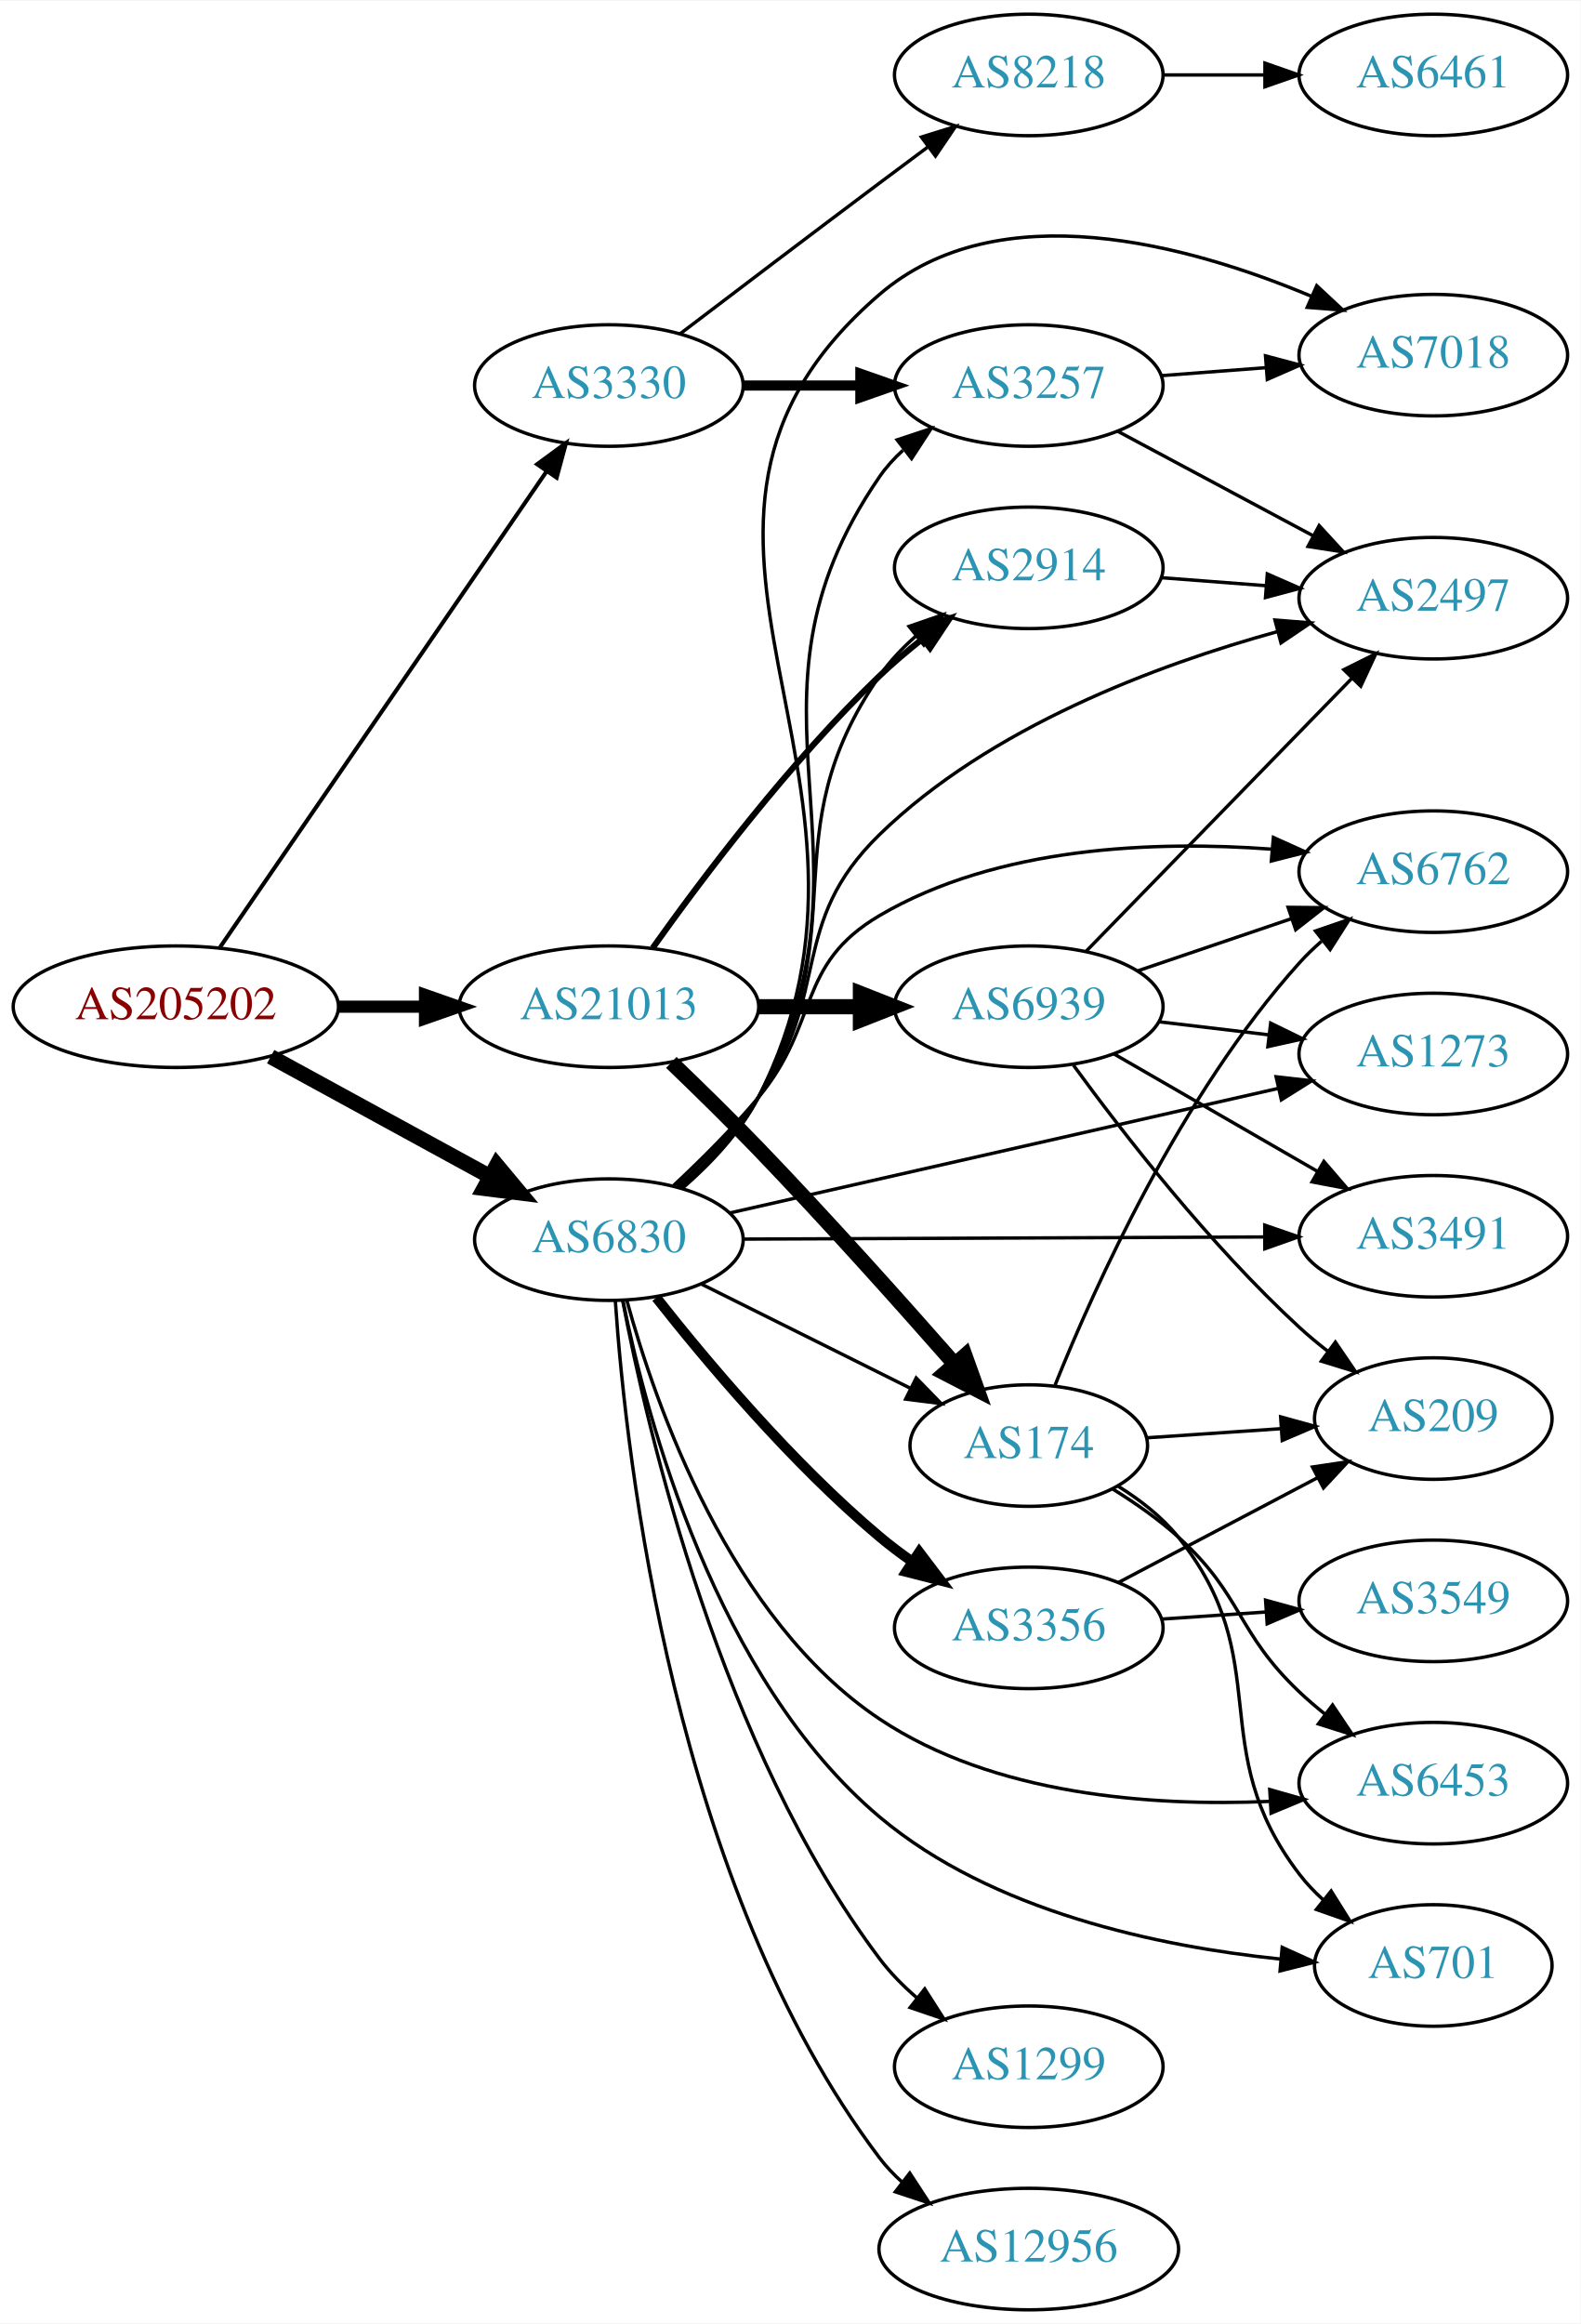
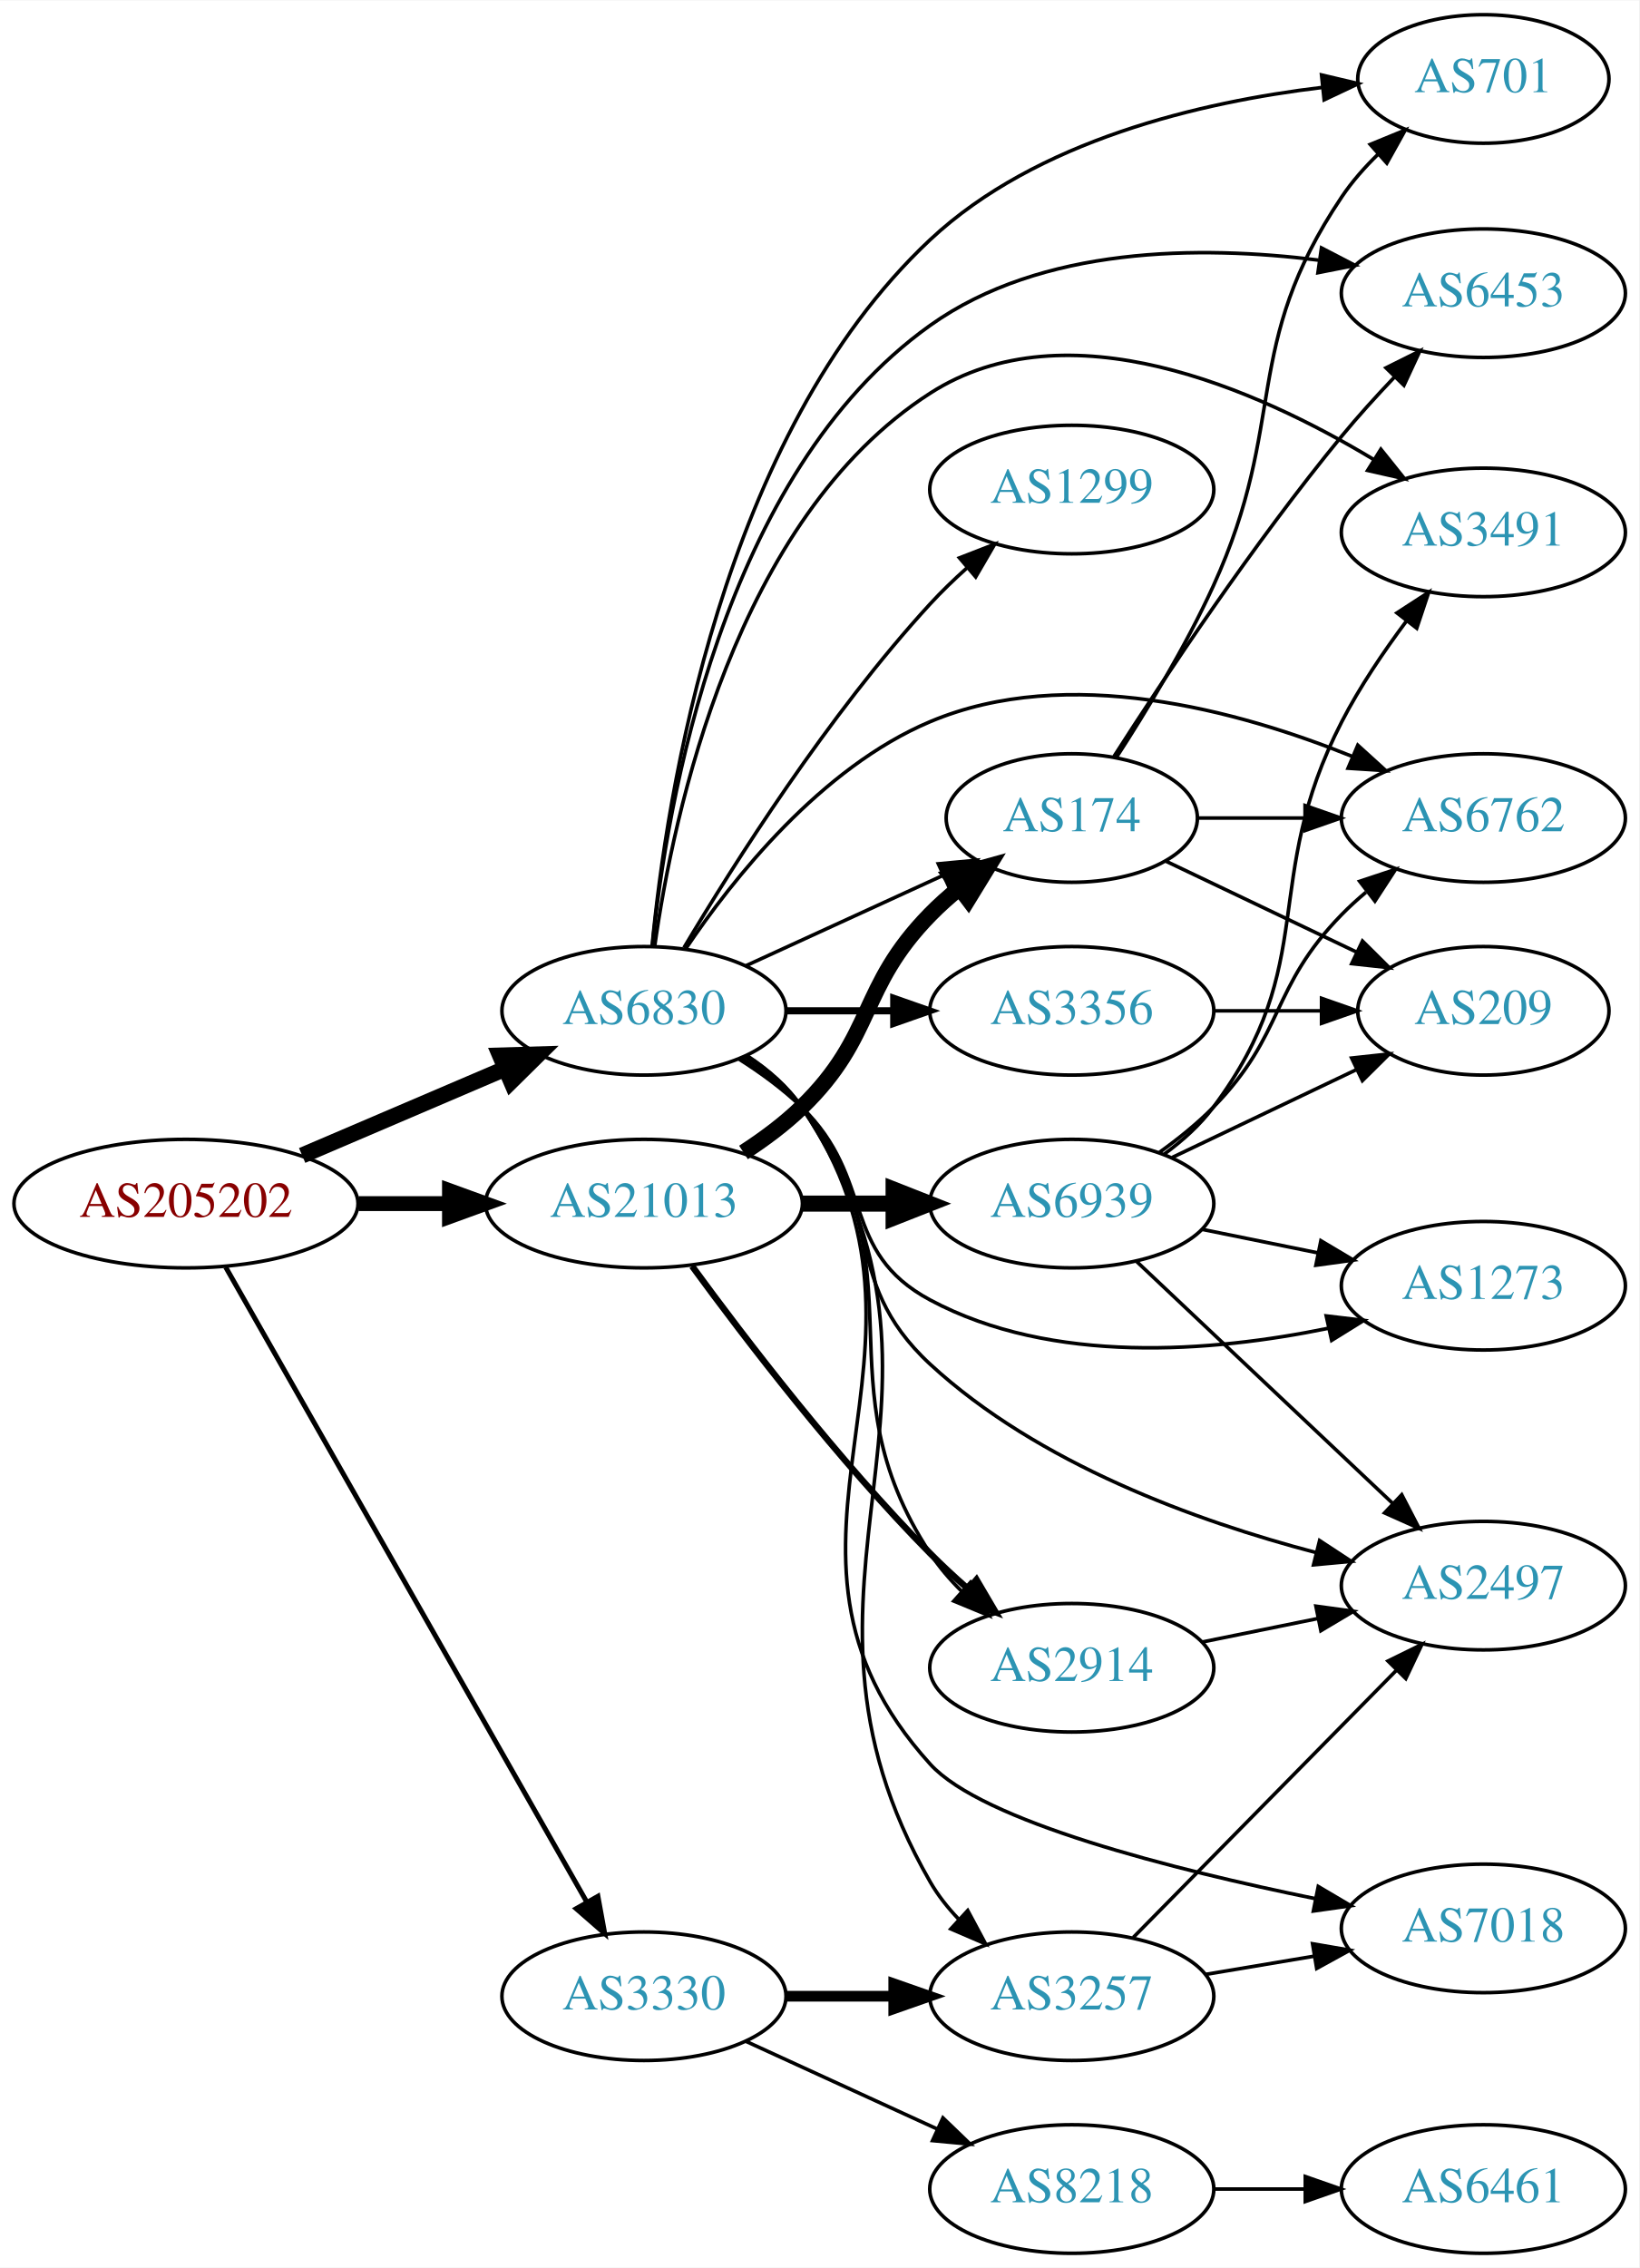
- <svg xmlns="http://www.w3.org/2000/svg" xmlns:xlink="http://www.w3.org/1999/xlink" width="468pt" height="688pt" viewBox="0.00 0.00 468.27 688.00">
-   <g id="graph0" class="graph" transform="scale(1 1) rotate(0) translate(4 684)">
-     <polygon fill="white" stroke="none" points="-4,4 -4,-684 464.269,-684 464.269,4 -4,4" />
+ <svg xmlns="http://www.w3.org/2000/svg" xmlns:xlink="http://www.w3.org/1999/xlink" width="459pt" height="635pt" viewBox="0.00 0.00 459.17 635.00">
+   <g id="graph0" class="graph" transform="scale(1 1) rotate(0) translate(4 631)">
+     <polygon fill="white" stroke="none" points="-4,4 -4,-631 455.17,-631 455.17,4 -4,4" />
    <g id="node1" class="node">
      <g id="a_node1">
        <a xlink:href="/asn/205202" xlink:title="AS205202 ~ Catalysts GmbH [AT]">
-           <ellipse fill="#ffffff" stroke="black" cx="48.096" cy="-386" rx="48.192" ry="18" />
-           <text text-anchor="middle" x="48.096" y="-382.3" font-family="Times,serif" font-size="14.00" fill="#880000">AS205202</text>
+           <ellipse fill="#ffffff" stroke="black" cx="48.096" cy="-294" rx="48.192" ry="18" />
+           <text text-anchor="middle" x="48.096" y="-290.3" font-family="Times,serif" font-size="14.00" fill="#880000">AS205202</text>
        </a>
      </g>
    </g>
    <g id="node2" class="node">
      <g id="a_node2">
        <a xlink:href="/asn/3330" xlink:title="AS3330 ~ Vienna, Austria [AT]">
-           <ellipse fill="#ffffff" stroke="black" cx="176.388" cy="-570" rx="39.794" ry="18" />
-           <text text-anchor="middle" x="176.388" y="-566.3" font-family="Times,serif" font-size="14.00" fill="#2c94b3">AS3330</text>
+           <ellipse fill="#ffffff" stroke="black" cx="176.388" cy="-72" rx="39.794" ry="18" />
+           <text text-anchor="middle" x="176.388" y="-68.3" font-family="Times,serif" font-size="14.00" fill="#2c94b3">AS3330</text>
        </a>
      </g>
    </g>
    <g id="edge1" class="edge">
-       <path fill="none" stroke="black" stroke-width="1.2" d="M61.205,-403.643C83.667,-436.369 131.864,-506.589 157.878,-544.49" />
-       <polygon fill="black" stroke="black" stroke-width="1.2" points="155.138,-546.682 163.682,-552.946 160.909,-542.721 155.138,-546.682" />
+       <path fill="none" stroke="black" stroke-width="1.385" d="M59.217,-276.208C81.395,-237.223 134.369,-144.104 160.413,-98.323" />
+       <polygon fill="black" stroke="black" stroke-width="1.385" points="163.491,-99.991 165.393,-89.569 157.406,-96.53 163.491,-99.991" />
    </g>
    <g id="node3" class="node">
      <g id="a_node3">
        <a xlink:href="/asn/6830" xlink:title="AS6830 ~ LGI-UPC [AT]">
-           <ellipse fill="#ffffff" stroke="black" cx="176.388" cy="-317" rx="39.794" ry="18" />
-           <text text-anchor="middle" x="176.388" y="-313.3" font-family="Times,serif" font-size="14.00" fill="#2c94b3">AS6830</text>
+           <ellipse fill="#ffffff" stroke="black" cx="176.388" cy="-348" rx="39.794" ry="18" />
+           <text text-anchor="middle" x="176.388" y="-344.3" font-family="Times,serif" font-size="14.00" fill="#2c94b3">AS6830</text>
        </a>
      </g>
    </g>
    <g id="edge2" class="edge">
-       <path fill="none" stroke="black" stroke-width="4.5" d="M76.189,-371.198C95.17,-360.827 120.687,-346.886 141.088,-335.74" />
-       <polygon fill="black" stroke="black" stroke-width="4.5" points="143.172,-339.088 150.059,-330.838 139.396,-332.177 143.172,-339.088" />
+       <path fill="none" stroke="black" stroke-width="4.5" d="M80.639,-307.487C97.776,-314.815 119.097,-323.931 137.172,-331.66" />
+       <polygon fill="black" stroke="black" stroke-width="4.5" points="136.089,-335.479 146.832,-335.79 139.186,-328.238 136.089,-335.479" />
    </g>
    <g id="node4" class="node">
      <g id="a_node4">
        <a xlink:href="/asn/21013" xlink:title="AS21013 ~ Wels, AT [AT]">
-           <ellipse fill="#ffffff" stroke="black" cx="176.388" cy="-386" rx="44.393" ry="18" />
-           <text text-anchor="middle" x="176.388" y="-382.3" font-family="Times,serif" font-size="14.00" fill="#2c94b3">AS21013</text>
+           <ellipse fill="#ffffff" stroke="black" cx="176.388" cy="-294" rx="44.393" ry="18" />
+           <text text-anchor="middle" x="176.388" y="-290.3" font-family="Times,serif" font-size="14.00" fill="#2c94b3">AS21013</text>
        </a>
      </g>
    </g>
    <g id="edge3" class="edge">
-       <path fill="none" stroke="black" stroke-width="3.6" d="M96.481,-386C104.742,-386 113.386,-386 121.799,-386" />
-       <polygon fill="black" stroke="black" stroke-width="3.6" points="121.904,-389.5 131.904,-386 121.904,-382.5 121.904,-389.5" />
+       <path fill="none" stroke="black" stroke-width="4.154" d="M96.481,-294C104.742,-294 113.386,-294 121.799,-294" />
+       <polygon fill="black" stroke="black" stroke-width="4.154" points="121.904,-297.635 131.904,-294 121.904,-290.365 121.904,-297.635" />
    </g>
    <g id="node5" class="node">
      <g id="a_node5">
-         <a xlink:href="/asn/8218" xlink:title="AS8218 ~ legacy Neotelecoms [FR]">
-           <ellipse fill="#ffffff" stroke="black" cx="300.78" cy="-662" rx="39.794" ry="18" />
-           <text text-anchor="middle" x="300.78" y="-658.3" font-family="Times,serif" font-size="14.00" fill="#2c94b3">AS8218</text>
+         <a xlink:href="/asn/3257" xlink:title="AS3257 ~ GTT [DE]">
+           <ellipse fill="#ffffff" stroke="black" cx="296.23" cy="-72" rx="39.794" ry="18" />
+           <text text-anchor="middle" x="296.23" y="-68.3" font-family="Times,serif" font-size="14.00" fill="#2c94b3">AS3257</text>
        </a>
      </g>
    </g>
    <g id="edge4" class="edge">
-       <path fill="none" stroke="black" d="M197.524,-585.35C213.503,-597.508 236.428,-614.9 256.584,-630 261.159,-633.427 266.017,-637.047 270.762,-640.57" />
-       <polygon fill="black" stroke="black" points="268.975,-643.602 279.093,-646.745 273.143,-637.978 268.975,-643.602" />
+       <path fill="none" stroke="black" stroke-width="3" d="M216.3,-72C225.854,-72 236.203,-72 246.166,-72" />
+       <polygon fill="black" stroke="black" stroke-width="3" points="246.358,-75.5 256.358,-72 246.358,-68.5 246.358,-75.5" />
    </g>
    <g id="node6" class="node">
      <g id="a_node6">
-         <a xlink:href="/asn/3257" xlink:title="AS3257 ~ GTT [DE]">
-           <ellipse fill="#ffffff" stroke="black" cx="300.78" cy="-570" rx="39.794" ry="18" />
-           <text text-anchor="middle" x="300.78" y="-566.3" font-family="Times,serif" font-size="14.00" fill="#2c94b3">AS3257</text>
+         <a xlink:href="/asn/8218" xlink:title="AS8218 ~ legacy Neotelecoms [FR]">
+           <ellipse fill="#ffffff" stroke="black" cx="296.23" cy="-18" rx="39.794" ry="18" />
+           <text text-anchor="middle" x="296.23" y="-14.3" font-family="Times,serif" font-size="14.00" fill="#2c94b3">AS8218</text>
        </a>
      </g>
    </g>
    <g id="edge5" class="edge">
-       <path fill="none" stroke="black" stroke-width="3" d="M216.113,-570C227.052,-570 239.102,-570 250.568,-570" />
-       <polygon fill="black" stroke="black" stroke-width="3" points="250.886,-573.5 260.886,-570 250.886,-566.5 250.886,-573.5" />
-     </g>
-     <g id="edge9" class="edge">
-       <path fill="none" stroke="black" d="M198.165,-332.528C206.359,-339.705 215.105,-348.882 220.584,-359 260.264,-432.274 209.349,-474.353 256.584,-543 258.539,-545.841 260.901,-548.444 263.5,-550.814" />
-       <polygon fill="black" stroke="black" points="261.782,-553.908 271.842,-557.234 266.052,-548.361 261.782,-553.908" />
+       <path fill="none" stroke="black" d="M205.016,-59.339C220.973,-52.027 241.244,-42.739 258.527,-34.819" />
+       <polygon fill="black" stroke="black" points="260.141,-37.929 267.774,-30.581 257.225,-31.565 260.141,-37.929" />
+     </g>
+     <g id="edge10" class="edge">
+       <path fill="none" stroke="black" d="M205.445,-335.315C211.25,-331.487 216.756,-326.739 220.584,-321 274.835,-239.672 207.855,-188.753 256.584,-104 258.733,-100.262 261.496,-96.773 264.555,-93.577" />
+       <polygon fill="black" stroke="black" points="267.08,-96.01 272.081,-86.67 262.346,-90.853 267.08,-96.01" />
+     </g>
+     <g id="node7" class="node">
+       <g id="a_node7">
+         <a xlink:href="/asn/2497" xlink:title="AS2497 ~ Internet Initiative Japan Inc. [JP]">
+           <ellipse fill="#ffffff" stroke="black" cx="411.523" cy="-187" rx="39.794" ry="18" />
+           <text text-anchor="middle" x="411.523" y="-183.3" font-family="Times,serif" font-size="14.00" fill="#2c94b3">AS2497</text>
+         </a>
+       </g>
+     </g>
+     <g id="edge19" class="edge">
+       <path fill="none" stroke="black" d="M203.816,-334.685C209.821,-330.834 215.824,-326.235 220.584,-321 244.652,-294.529 230.285,-273.256 256.584,-249 286.813,-221.118 331.188,-205.054 364.538,-196.297" />
+       <polygon fill="black" stroke="black" points="365.651,-199.626 374.506,-193.809 363.956,-192.835 365.651,-199.626" />
    </g>
    <g id="node8" class="node">
      <g id="a_node8">
        <a xlink:href="/asn/7018" xlink:title="AS7018 ~ AT&amp;T Services, Inc. [US]">
-           <ellipse fill="#ffffff" stroke="black" cx="420.622" cy="-579" rx="39.794" ry="18" />
-           <text text-anchor="middle" x="420.622" y="-575.3" font-family="Times,serif" font-size="14.00" fill="#2c94b3">AS7018</text>
-         </a>
-       </g>
-     </g>
-     <g id="edge15" class="edge">
-       <path fill="none" stroke="black" d="M198.379,-332.415C206.609,-339.573 215.324,-348.767 220.584,-359 269.489,-454.148 175.477,-527.239 256.584,-597 291.762,-627.257 348.208,-611.706 384.598,-596.402" />
-       <polygon fill="black" stroke="black" points="386.097,-599.566 393.843,-592.337 383.28,-593.158 386.097,-599.566" />
-     </g>
-     <g id="node9" class="node">
-       <g id="a_node9">
-         <a xlink:href="/asn/2497" xlink:title="AS2497 ~ Internet Initiative Japan Inc. [JP]">
-           <ellipse fill="#ffffff" stroke="black" cx="420.622" cy="-507" rx="39.794" ry="18" />
-           <text text-anchor="middle" x="420.622" y="-503.3" font-family="Times,serif" font-size="14.00" fill="#2c94b3">AS2497</text>
-         </a>
-       </g>
-     </g>
-     <g id="edge20" class="edge">
-       <path fill="none" stroke="black" d="M196.59,-332.84C204.702,-340.203 213.816,-349.438 220.584,-359 242.641,-390.165 229.226,-410.367 256.584,-437 289.268,-468.818 338.691,-487.248 374.552,-497.132" />
-       <polygon fill="black" stroke="black" points="373.721,-500.532 384.282,-499.697 375.505,-493.763 373.721,-500.532" />
+           <ellipse fill="#ffffff" stroke="black" cx="411.523" cy="-91" rx="39.794" ry="18" />
+           <text text-anchor="middle" x="411.523" y="-87.3" font-family="Times,serif" font-size="14.00" fill="#2c94b3">AS7018</text>
+         </a>
+       </g>
+     </g>
+     <g id="edge14" class="edge">
+       <path fill="none" stroke="black" d="M205.326,-335.234C211.136,-331.409 216.673,-326.683 220.584,-321 267.819,-252.353 200.592,-198.714 256.584,-137 271.141,-120.955 324.71,-107.445 364.588,-99.302" />
+       <polygon fill="black" stroke="black" points="365.275,-102.734 374.399,-97.348 363.908,-95.868 365.275,-102.734" />
    </g>
    <g id="node10" class="node">
      <g id="a_node10">
        <a xlink:href="/asn/1299" xlink:title="AS1299 ~ Telia Carrier [EU]">
-           <ellipse fill="#ffffff" stroke="black" cx="300.78" cy="-72" rx="39.794" ry="18" />
-           <text text-anchor="middle" x="300.78" y="-68.3" font-family="Times,serif" font-size="14.00" fill="#2c94b3">AS1299</text>
-         </a>
-       </g>
-     </g>
-     <g id="edge10" class="edge">
-       <path fill="none" stroke="black" d="M180.457,-299.064C187.83,-260.183 209.528,-166.599 256.584,-104 259.728,-99.818 263.566,-95.932 267.644,-92.415" />
-       <polygon fill="black" stroke="black" points="269.957,-95.049 275.662,-86.122 265.635,-89.543 269.957,-95.049" />
+           <ellipse fill="#ffffff" stroke="black" cx="296.23" cy="-494" rx="39.794" ry="18" />
+           <text text-anchor="middle" x="296.23" y="-490.3" font-family="Times,serif" font-size="14.00" fill="#2c94b3">AS1299</text>
+         </a>
+       </g>
+     </g>
+     <g id="edge9" class="edge">
+       <path fill="none" stroke="black" d="M187.586,-365.69C201.518,-389.077 228.048,-430.947 256.584,-462 259.719,-465.411 263.219,-468.787 266.798,-471.993" />
+       <polygon fill="black" stroke="black" points="264.768,-474.863 274.646,-478.693 269.313,-469.539 264.768,-474.863" />
    </g>
    <g id="node11" class="node">
      <g id="a_node11">
-         <a xlink:href="/asn/6762" xlink:title="AS6762 ~ TELECOM ITALIA SPARKLE S.p.A. [IT]">
-           <ellipse fill="#ffffff" stroke="black" cx="420.622" cy="-426" rx="39.794" ry="18" />
-           <text text-anchor="middle" x="420.622" y="-422.3" font-family="Times,serif" font-size="14.00" fill="#2c94b3">AS6762</text>
+         <a xlink:href="/asn/174" xlink:title="AS174 ~ Cogent Communications [US]">
+           <ellipse fill="#ffffff" stroke="black" cx="296.23" cy="-402" rx="35.194" ry="18" />
+           <text text-anchor="middle" x="296.23" y="-398.3" font-family="Times,serif" font-size="14.00" fill="#2c94b3">AS174</text>
        </a>
      </g>
    </g>
    <g id="edge11" class="edge">
-       <path fill="none" stroke="black" d="M195.477,-332.969C203.559,-340.5 212.959,-349.832 220.584,-359 239.027,-381.178 231.714,-398.389 256.584,-413 291.529,-433.53 338.19,-435.208 372.639,-432.674" />
-       <polygon fill="black" stroke="black" points="373.257,-436.133 382.911,-431.769 372.643,-429.16 373.257,-436.133" />
+       <path fill="none" stroke="black" d="M205.016,-360.661C221.433,-368.183 242.414,-377.798 260.011,-385.861" />
+       <polygon fill="black" stroke="black" points="258.839,-389.174 269.388,-390.158 261.755,-382.811 258.839,-389.174" />
    </g>
    <g id="node12" class="node">
      <g id="a_node12">
-         <a xlink:href="/asn/12956" xlink:title="AS12956 ~ TELXIUS [ES]">
-           <ellipse fill="#ffffff" stroke="black" cx="300.78" cy="-18" rx="44.393" ry="18" />
-           <text text-anchor="middle" x="300.78" y="-14.3" font-family="Times,serif" font-size="14.00" fill="#2c94b3">AS12956</text>
+         <a xlink:href="/asn/3356" xlink:title="AS3356 ~ Level 3 Parent, LLC [US]">
+           <ellipse fill="#ffffff" stroke="black" cx="296.23" cy="-348" rx="39.794" ry="18" />
+           <text text-anchor="middle" x="296.23" y="-344.3" font-family="Times,serif" font-size="14.00" fill="#2c94b3">AS3356</text>
        </a>
      </g>
    </g>
    <g id="edge12" class="edge">
-       <path fill="none" stroke="black" d="M178.298,-298.832C181.49,-252.071 195.598,-125.599 256.584,-45 258.558,-42.391 260.864,-39.971 263.365,-37.742" />
-       <polygon fill="black" stroke="black" points="265.524,-40.497 271.313,-31.623 261.254,-34.95 265.524,-40.497" />
+       <path fill="none" stroke="black" stroke-width="2" d="M216.3,-348C225.854,-348 236.203,-348 246.166,-348" />
+       <polygon fill="black" stroke="black" stroke-width="2" points="246.358,-351.5 256.358,-348 246.358,-344.5 246.358,-351.5" />
    </g>
    <g id="node13" class="node">
      <g id="a_node13">
-         <a xlink:href="/asn/1273" xlink:title="AS1273 ~ Vodafone Group PLC [EU]">
-           <ellipse fill="#ffffff" stroke="black" cx="420.622" cy="-372" rx="39.794" ry="18" />
-           <text text-anchor="middle" x="420.622" y="-368.3" font-family="Times,serif" font-size="14.00" fill="#2c94b3">AS1273</text>
+         <a xlink:href="/asn/6762" xlink:title="AS6762 ~ TELECOM ITALIA SPARKLE S.p.A. [IT]">
+           <ellipse fill="#ffffff" stroke="black" cx="411.523" cy="-402" rx="39.794" ry="18" />
+           <text text-anchor="middle" x="411.523" y="-398.3" font-family="Times,serif" font-size="14.00" fill="#2c94b3">AS6762</text>
        </a>
      </g>
    </g>
    <g id="edge13" class="edge">
-       <path fill="none" stroke="black" d="M212.094,-324.88C254.873,-334.593 327.662,-351.12 374.676,-361.795" />
-       <polygon fill="black" stroke="black" points="374.061,-365.244 384.587,-364.045 375.61,-358.418 374.061,-365.244" />
+       <path fill="none" stroke="black" d="M187.996,-365.24C201.247,-384.937 225.948,-416.108 256.584,-429 295,-445.167 342.739,-432.211 374.781,-419.261" />
+       <polygon fill="black" stroke="black" points="376.35,-422.398 384.194,-415.275 373.62,-415.952 376.35,-422.398" />
    </g>
    <g id="node14" class="node">
      <g id="a_node14">
-         <a xlink:href="/asn/6453" xlink:title="AS6453 ~ TATA COMMUNICATIONS (AMERICA) INC [US]">
-           <ellipse fill="#ffffff" stroke="black" cx="420.622" cy="-156" rx="39.794" ry="18" />
-           <text text-anchor="middle" x="420.622" y="-152.3" font-family="Times,serif" font-size="14.00" fill="#2c94b3">AS6453</text>
-         </a>
-       </g>
-     </g>
-     <g id="edge14" class="edge">
-       <path fill="none" stroke="black" d="M181.707,-299.002C190.198,-267.913 212.224,-204.639 256.584,-175 290.404,-152.403 337.194,-149.098 371.978,-150.596" />
-       <polygon fill="black" stroke="black" points="372.174,-154.113 382.36,-151.2 372.58,-147.125 372.174,-154.113" />
+         <a xlink:href="/asn/701" xlink:title="AS701 ~ UUNET [US]">
+           <ellipse fill="#ffffff" stroke="black" cx="411.523" cy="-609" rx="35.194" ry="18" />
+           <text text-anchor="middle" x="411.523" y="-605.3" font-family="Times,serif" font-size="14.00" fill="#2c94b3">AS701</text>
+         </a>
+       </g>
+     </g>
+     <g id="edge15" class="edge">
+       <path fill="none" stroke="black" d="M178.664,-366.033C182.566,-407.281 197.946,-509.166 256.584,-564 286.349,-591.835 332.397,-602.551 366.379,-606.624" />
+       <polygon fill="black" stroke="black" points="366.196,-610.124 376.507,-607.687 366.927,-603.163 366.196,-610.124" />
    </g>
    <g id="node15" class="node">
      <g id="a_node15">
-         <a xlink:href="/asn/3491" xlink:title="AS3491 ~ PCCW Global, Inc. [US]">
-           <ellipse fill="#ffffff" stroke="black" cx="420.622" cy="-318" rx="39.794" ry="18" />
-           <text text-anchor="middle" x="420.622" y="-314.3" font-family="Times,serif" font-size="14.00" fill="#2c94b3">AS3491</text>
+         <a xlink:href="/asn/1273" xlink:title="AS1273 ~ Vodafone Group PLC [EU]">
+           <ellipse fill="#ffffff" stroke="black" cx="411.523" cy="-271" rx="39.794" ry="18" />
+           <text text-anchor="middle" x="411.523" y="-267.3" font-family="Times,serif" font-size="14.00" fill="#2c94b3">AS1273</text>
        </a>
      </g>
    </g>
    <g id="edge16" class="edge">
-       <path fill="none" stroke="black" d="M216.038,-317.16C257.923,-317.332 324.867,-317.609 370.464,-317.797" />
-       <polygon fill="black" stroke="black" points="370.694,-321.298 380.708,-317.839 370.723,-314.298 370.694,-321.298" />
+       <path fill="none" stroke="black" d="M202.917,-334.538C209.079,-330.638 215.381,-326.052 220.584,-321 241.277,-300.906 231.152,-280.61 256.584,-267 290.721,-248.73 335.501,-252.412 367.957,-259.055" />
+       <polygon fill="black" stroke="black" points="367.512,-262.542 378.033,-261.292 369.029,-255.708 367.512,-262.542" />
    </g>
    <g id="node16" class="node">
      <g id="a_node16">
-         <a xlink:href="/asn/3356" xlink:title="AS3356 ~ Level 3 Parent, LLC [US]">
-           <ellipse fill="#ffffff" stroke="black" cx="300.78" cy="-202" rx="39.794" ry="18" />
-           <text text-anchor="middle" x="300.78" y="-198.3" font-family="Times,serif" font-size="14.00" fill="#2c94b3">AS3356</text>
+         <a xlink:href="/asn/2914" xlink:title="AS2914 ~ NTT America, Inc. [US]">
+           <ellipse fill="#ffffff" stroke="black" cx="296.23" cy="-164" rx="39.794" ry="18" />
+           <text text-anchor="middle" x="296.23" y="-160.3" font-family="Times,serif" font-size="14.00" fill="#2c94b3">AS2914</text>
        </a>
      </g>
    </g>
    <g id="edge17" class="edge">
-       <path fill="none" stroke="black" stroke-width="3" d="M190.448,-299.812C205.217,-281.058 230.608,-250.804 256.584,-229 259.621,-226.45 262.92,-223.965 266.295,-221.601" />
-       <polygon fill="black" stroke="black" stroke-width="3" points="268.338,-224.446 274.738,-216.002 264.47,-218.612 268.338,-224.446" />
+       <path fill="none" stroke="black" d="M204.523,-335.271C210.507,-331.403 216.323,-326.648 220.584,-321 255.4,-274.846 224.91,-244.365 256.584,-196 259.067,-192.208 262.137,-188.636 265.453,-185.351" />
+       <polygon fill="black" stroke="black" points="267.84,-187.911 272.973,-178.643 263.181,-182.688 267.84,-187.911" />
    </g>
    <g id="node17" class="node">
      <g id="a_node17">
-         <a xlink:href="/asn/2914" xlink:title="AS2914 ~ NTT America, Inc. [US]">
-           <ellipse fill="#ffffff" stroke="black" cx="300.78" cy="-516" rx="39.794" ry="18" />
-           <text text-anchor="middle" x="300.78" y="-512.3" font-family="Times,serif" font-size="14.00" fill="#2c94b3">AS2914</text>
+         <a xlink:href="/asn/6453" xlink:title="AS6453 ~ TATA COMMUNICATIONS (AMERICA) INC [US]">
+           <ellipse fill="#ffffff" stroke="black" cx="411.523" cy="-549" rx="39.794" ry="18" />
+           <text text-anchor="middle" x="411.523" y="-545.3" font-family="Times,serif" font-size="14.00" fill="#2c94b3">AS6453</text>
        </a>
      </g>
    </g>
    <g id="edge18" class="edge">
-       <path fill="none" stroke="black" d="M197.298,-332.379C205.54,-339.656 214.561,-348.951 220.584,-359 250.304,-408.59 223.615,-436.508 256.584,-484 259.567,-488.298 263.316,-492.248 267.351,-495.797" />
-       <polygon fill="black" stroke="black" points="265.323,-498.656 275.339,-502.112 269.665,-493.165 265.323,-498.656" />
+       <path fill="none" stroke="black" d="M178.726,-366.125C182.703,-405.442 198.142,-498.367 256.584,-540 287.768,-562.215 332.156,-562.417 365.262,-558.269" />
+       <polygon fill="black" stroke="black" points="366.179,-561.673 375.582,-556.792 365.187,-554.744 366.179,-561.673" />
    </g>
    <g id="node18" class="node">
      <g id="a_node18">
-         <a xlink:href="/asn/174" xlink:title="AS174 ~ Cogent Communications [US]">
-           <ellipse fill="#ffffff" stroke="black" cx="300.78" cy="-256" rx="35.194" ry="18" />
-           <text text-anchor="middle" x="300.78" y="-252.3" font-family="Times,serif" font-size="14.00" fill="#2c94b3">AS174</text>
-         </a>
-       </g>
-     </g>
-     <g id="edge19" class="edge">
-       <path fill="none" stroke="black" d="M203.644,-303.914C221.752,-294.889 246,-282.804 265.612,-273.029" />
-       <polygon fill="black" stroke="black" points="267.432,-276.033 274.82,-268.44 264.309,-269.768 267.432,-276.033" />
+         <a xlink:href="/asn/3491" xlink:title="AS3491 ~ PCCW Global, Inc. [US]">
+           <ellipse fill="#ffffff" stroke="black" cx="411.523" cy="-482" rx="39.794" ry="18" />
+           <text text-anchor="middle" x="411.523" y="-478.3" font-family="Times,serif" font-size="14.00" fill="#2c94b3">AS3491</text>
+         </a>
+       </g>
+     </g>
+     <g id="edge20" class="edge">
+       <path fill="none" stroke="black" d="M179.382,-366.009C184.533,-402.772 201.963,-485.933 256.584,-521 294.967,-545.643 348.034,-522.145 380.773,-502.438" />
+       <polygon fill="black" stroke="black" points="382.813,-505.29 389.439,-497.023 379.104,-499.353 382.813,-505.29" />
+     </g>
+     <g id="edge22" class="edge">
+       <path fill="none" stroke="black" stroke-width="4.5" d="M204.271,-308.329C209.996,-312.036 215.762,-316.318 220.584,-321 241.277,-341.094 236.411,-354.383 256.584,-375 259.063,-377.534 261.809,-379.983 264.662,-382.304" />
+       <polygon fill="black" stroke="black" stroke-width="4.5" points="262.49,-385.598 272.847,-388.468 267.228,-379.307 262.49,-385.598" />
+     </g>
+     <g id="edge24" class="edge">
+       <path fill="none" stroke="black" stroke-width="1.8" d="M189.871,-276.488C204.718,-256.177 230.753,-222.141 256.584,-196 259.84,-192.704 263.412,-189.397 267.027,-186.225" />
+       <polygon fill="black" stroke="black" stroke-width="1.8" points="269.535,-188.687 274.905,-179.554 265.012,-183.345 269.535,-188.687" />
+     </g>
+     <g id="node20" class="node">
+       <g id="a_node20">
+         <a xlink:href="/asn/6939" xlink:title="AS6939 ~ Hurricane Electric LLC [US]">
+           <ellipse fill="#ffffff" stroke="black" cx="296.23" cy="-294" rx="39.794" ry="18" />
+           <text text-anchor="middle" x="296.23" y="-290.3" font-family="Times,serif" font-size="14.00" fill="#2c94b3">AS6939</text>
+         </a>
+       </g>
+     </g>
+     <g id="edge23" class="edge">
+       <path fill="none" stroke="black" stroke-width="4.5" d="M220.599,-294C228.911,-294 237.674,-294 246.156,-294" />
+       <polygon fill="black" stroke="black" stroke-width="4.5" points="246.315,-297.938 256.315,-294 246.315,-290.063 246.315,-297.938" />
+     </g>
+     <g id="edge6" class="edge">
+       <path fill="none" stroke="black" d="M313.462,-88.477C332.812,-108.118 365.289,-141.084 387.294,-163.421" />
+       <polygon fill="black" stroke="black" points="384.81,-165.886 394.321,-170.554 389.796,-160.974 384.81,-165.886" />
+     </g>
+     <g id="edge7" class="edge">
+       <path fill="none" stroke="black" d="M333.7,-78.116C343.403,-79.743 354.015,-81.523 364.169,-83.226" />
+       <polygon fill="black" stroke="black" points="363.68,-86.693 374.121,-84.895 364.838,-79.789 363.68,-86.693" />
+     </g>
+     <g id="node9" class="node">
+       <g id="a_node9">
+         <a xlink:href="/asn/6461" xlink:title="AS6461 ~ Zayo Bandwidth [US]">
+           <ellipse fill="#ffffff" stroke="black" cx="411.523" cy="-18" rx="39.794" ry="18" />
+           <text text-anchor="middle" x="411.523" y="-14.3" font-family="Times,serif" font-size="14.00" fill="#2c94b3">AS6461</text>
+         </a>
+       </g>
+     </g>
+     <g id="edge8" class="edge">
+       <path fill="none" stroke="black" d="M335.902,-18C344.105,-18 352.869,-18 361.401,-18" />
+       <polygon fill="black" stroke="black" points="361.641,-21.5 371.641,-18 361.641,-14.5 361.641,-21.5" />
+     </g>
+     <g id="edge28" class="edge">
+       <path fill="none" stroke="black" d="M331.529,-402C340.906,-402 351.257,-402 361.291,-402" />
+       <polygon fill="black" stroke="black" points="361.58,-405.5 371.58,-402 361.58,-398.5 361.58,-405.5" />
+     </g>
+     <g id="edge26" class="edge">
+       <path fill="none" stroke="black" d="M308.796,-419.098C317.099,-431.893 328.144,-450.037 335.877,-467 357.038,-513.423 343.428,-533.65 371.877,-576 374.755,-580.284 378.335,-584.334 382.147,-588.032" />
+       <polygon fill="black" stroke="black" points="379.837,-590.661 389.639,-594.681 384.483,-585.425 379.837,-590.661" />
+     </g>
+     <g id="edge25" class="edge">
+       <path fill="none" stroke="black" d="M308.07,-419.285C321.932,-440.959 347.118,-478.92 371.877,-509 376.412,-514.51 381.55,-520.173 386.564,-525.44" />
+       <polygon fill="black" stroke="black" points="384.255,-528.086 393.737,-532.811 389.271,-523.204 384.255,-528.086" />
    </g>
    <g id="node19" class="node">
      <g id="a_node19">
-         <a xlink:href="/asn/701" xlink:title="AS701 ~ UUNET [US]">
-           <ellipse fill="#ffffff" stroke="black" cx="420.622" cy="-102" rx="35.194" ry="18" />
-           <text text-anchor="middle" x="420.622" y="-98.3" font-family="Times,serif" font-size="14.00" fill="#2c94b3">AS701</text>
-         </a>
-       </g>
+         <a xlink:href="/asn/209" xlink:title="AS209 ~ CenturyLink Communications, LLC [US]">
+           <ellipse fill="#ffffff" stroke="black" cx="411.523" cy="-348" rx="35.194" ry="18" />
+           <text text-anchor="middle" x="411.523" y="-344.3" font-family="Times,serif" font-size="14.00" fill="#2c94b3">AS209</text>
+         </a>
+       </g>
+     </g>
+     <g id="edge27" class="edge">
+       <path fill="none" stroke="black" d="M322.655,-389.881C338.398,-382.378 358.82,-372.644 376.013,-364.449" />
+       <polygon fill="black" stroke="black" points="377.662,-367.54 385.183,-360.078 374.65,-361.221 377.662,-367.54" />
    </g>
    <g id="edge21" class="edge">
-       <path fill="none" stroke="black" d="M180.533,-298.966C187.596,-264.015 208.052,-186.905 256.584,-146 289.943,-117.883 339.61,-107.587 375.354,-103.894" />
-       <polygon fill="black" stroke="black" points="375.856,-107.363 385.502,-102.982 375.229,-100.391 375.856,-107.363" />
-     </g>
-     <g id="edge26" class="edge">
-       <path fill="none" stroke="black" stroke-width="1.8" d="M189.365,-403.397C203.932,-423.901 229.899,-458.415 256.584,-484 260.443,-487.7 264.737,-491.346 269.079,-494.777" />
-       <polygon fill="black" stroke="black" stroke-width="1.8" points="267.301,-497.821 277.386,-501.069 271.528,-492.241 267.301,-497.821" />
-     </g>
-     <g id="edge24" class="edge">
-       <path fill="none" stroke="black" stroke-width="4.5" d="M194.884,-369.5C202.846,-361.861 212.316,-352.593 220.584,-344 240.851,-322.936 263.041,-298.116 278.763,-280.215" />
-       <polygon fill="black" stroke="black" stroke-width="4.5" points="281.879,-282.634 285.502,-272.516 275.953,-277.448 281.879,-282.634" />
-     </g>
-     <g id="node22" class="node">
-       <g id="a_node22">
-         <a xlink:href="/asn/6939" xlink:title="AS6939 ~ Hurricane Electric LLC [US]">
-           <ellipse fill="#ffffff" stroke="black" cx="300.78" cy="-386" rx="39.794" ry="18" />
-           <text text-anchor="middle" x="300.78" y="-382.3" font-family="Times,serif" font-size="14.00" fill="#2c94b3">AS6939</text>
-         </a>
-       </g>
-     </g>
-     <g id="edge25" class="edge">
-       <path fill="none" stroke="black" stroke-width="4.5" d="M220.883,-386C230.572,-386 240.909,-386 250.802,-386" />
-       <polygon fill="black" stroke="black" stroke-width="4.5" points="250.904,-389.938 260.904,-386 250.904,-382.063 250.904,-389.938" />
-     </g>
-     <g id="node7" class="node">
-       <g id="a_node7">
-         <a xlink:href="/asn/6461" xlink:title="AS6461 ~ Zayo Bandwidth [US]">
-           <ellipse fill="#ffffff" stroke="black" cx="420.622" cy="-662" rx="39.794" ry="18" />
-           <text text-anchor="middle" x="420.622" y="-658.3" font-family="Times,serif" font-size="14.00" fill="#2c94b3">AS6461</text>
-         </a>
-       </g>
-     </g>
-     <g id="edge6" class="edge">
-       <path fill="none" stroke="black" d="M340.692,-662C350.246,-662 360.595,-662 370.558,-662" />
-       <polygon fill="black" stroke="black" points="370.751,-665.5 380.75,-662 370.75,-658.5 370.751,-665.5" />
-     </g>
-     <g id="edge7" class="edge">
-       <path fill="none" stroke="black" d="M340.04,-572.922C349.919,-573.677 360.686,-574.499 371.015,-575.288" />
-       <polygon fill="black" stroke="black" points="370.913,-578.79 381.151,-576.062 371.446,-571.81 370.913,-578.79" />
-     </g>
-     <g id="edge8" class="edge">
-       <path fill="none" stroke="black" d="M327.06,-556.485C343.953,-547.453 366.395,-535.456 384.951,-525.536" />
-       <polygon fill="black" stroke="black" points="386.809,-528.511 393.977,-520.71 383.508,-522.338 386.809,-528.511" />
-     </g>
-     <g id="node20" class="node">
-       <g id="a_node20">
-         <a xlink:href="/asn/209" xlink:title="AS209 ~ CenturyLink Communications, LLC [US]">
-           <ellipse fill="#ffffff" stroke="black" cx="420.622" cy="-264" rx="35.194" ry="18" />
-           <text text-anchor="middle" x="420.622" y="-260.3" font-family="Times,serif" font-size="14.00" fill="#2c94b3">AS209</text>
-         </a>
-       </g>
-     </g>
-     <g id="edge22" class="edge">
-       <path fill="none" stroke="black" d="M327.35,-215.453C344.607,-224.532 367.554,-236.606 386.248,-246.441" />
-       <polygon fill="black" stroke="black" points="384.831,-249.65 395.31,-251.209 388.09,-243.455 384.831,-249.65" />
-     </g>
-     <g id="node21" class="node">
-       <g id="a_node21">
-         <a xlink:href="/asn/3549" xlink:title="AS3549 ~ Level 3 Parent, LLC [US]">
-           <ellipse fill="#ffffff" stroke="black" cx="420.622" cy="-210" rx="39.794" ry="18" />
-           <text text-anchor="middle" x="420.622" y="-206.3" font-family="Times,serif" font-size="14.00" fill="#2c94b3">AS3549</text>
-         </a>
-       </g>
-     </g>
-     <g id="edge23" class="edge">
-       <path fill="none" stroke="black" d="M340.04,-204.597C349.919,-205.268 360.686,-205.999 371.015,-206.7" />
-       <polygon fill="black" stroke="black" points="370.937,-210.203 381.151,-207.388 371.411,-203.219 370.937,-210.203" />
-     </g>
-     <g id="edge36" class="edge">
-       <path fill="none" stroke="black" d="M340.04,-513.078C349.919,-512.323 360.686,-511.501 371.015,-510.712" />
-       <polygon fill="black" stroke="black" points="371.446,-514.19 381.151,-509.938 370.913,-507.21 371.446,-514.19" />
-     </g>
-     <g id="edge28" class="edge">
-       <path fill="none" stroke="black" d="M308.566,-273.897C320.123,-302.685 345.832,-359.995 380.976,-399 382.979,-401.223 385.198,-403.362 387.531,-405.395" />
-       <polygon fill="black" stroke="black" points="385.73,-408.432 395.751,-411.871 390.062,-402.933 385.73,-408.432" />
-     </g>
-     <g id="edge27" class="edge">
-       <path fill="none" stroke="black" d="M325.698,-243.103C332.278,-239.023 339.19,-234.206 344.976,-229 364.275,-211.635 362.128,-200.853 380.976,-183 383.353,-180.749 385.93,-178.542 388.588,-176.42" />
-       <polygon fill="black" stroke="black" points="390.779,-179.152 396.68,-170.353 386.579,-173.552 390.779,-179.152" />
+       <path fill="none" stroke="black" d="M335.902,-348C345.608,-348 356.098,-348 366.061,-348" />
+       <polygon fill="black" stroke="black" points="366.198,-351.5 376.198,-348 366.198,-344.5 366.198,-351.5" />
+     </g>
+     <g id="edge34" class="edge">
+       <path fill="none" stroke="black" d="M332.766,-171.214C342.995,-173.291 354.295,-175.585 365.038,-177.766" />
+       <polygon fill="black" stroke="black" points="364.617,-181.252 375.113,-179.811 366.01,-174.392 364.617,-181.252" />
+     </g>
+     <g id="edge30" class="edge">
+       <path fill="none" stroke="black" d="M314.437,-277.749C333.512,-259.733 364.432,-230.53 386.03,-210.133" />
+       <polygon fill="black" stroke="black" points="388.659,-212.464 393.526,-203.053 383.852,-207.375 388.659,-212.464" />
    </g>
    <g id="edge29" class="edge">
-       <path fill="none" stroke="black" d="M327.309,-243.925C333.758,-239.909 340.2,-234.919 344.976,-229 374.636,-192.236 352.266,-166.511 380.976,-129 383.015,-126.335 385.393,-123.831 387.948,-121.505" />
-       <polygon fill="black" stroke="black" points="390.361,-124.057 395.984,-115.078 385.989,-118.591 390.361,-124.057" />
-     </g>
-     <g id="edge30" class="edge">
-       <path fill="none" stroke="black" d="M335.865,-258.314C348.201,-259.151 362.316,-260.11 375.397,-260.998" />
-       <polygon fill="black" stroke="black" points="375.4,-264.506 385.614,-261.691 375.874,-257.522 375.4,-264.506" />
-     </g>
-     <g id="edge34" class="edge">
-       <path fill="none" stroke="black" d="M317.672,-402.319C337.967,-423.157 373.237,-459.372 396.506,-483.264" />
-       <polygon fill="black" stroke="black" points="394.121,-485.832 403.605,-490.554 399.135,-480.948 394.121,-485.832" />
+       <path fill="none" stroke="black" d="M320.824,-308.389C326.08,-312.148 331.412,-316.437 335.877,-321 356.049,-341.617 351.704,-354.383 371.877,-375 373.969,-377.139 376.253,-379.218 378.63,-381.21" />
+       <polygon fill="black" stroke="black" points="376.873,-384.275 386.929,-387.611 381.148,-378.732 376.873,-384.275" />
    </g>
    <g id="edge31" class="edge">
-       <path fill="none" stroke="black" d="M333.05,-396.614C347.033,-401.361 363.704,-407.019 378.666,-412.098" />
-       <polygon fill="black" stroke="black" points="377.612,-415.436 388.206,-415.336 379.862,-408.808 377.612,-415.436" />
+       <path fill="none" stroke="black" d="M332.766,-286.786C342.995,-284.709 354.295,-282.415 365.038,-280.234" />
+       <polygon fill="black" stroke="black" points="366.01,-283.608 375.113,-278.189 364.617,-276.748 366.01,-283.608" />
+     </g>
+     <g id="edge33" class="edge">
+       <path fill="none" stroke="black" d="M322.161,-307.882C327.237,-311.611 332.155,-316.016 335.877,-321 366.148,-361.542 348.697,-384.026 371.877,-429 376.885,-438.718 383.572,-448.6 389.974,-457.157" />
+       <polygon fill="black" stroke="black" points="387.322,-459.449 396.208,-465.218 392.859,-455.166 387.322,-459.449" />
    </g>
    <g id="edge32" class="edge">
-       <path fill="none" stroke="black" d="M339.39,-381.532C349.701,-380.307 361.018,-378.962 371.819,-377.679" />
-       <polygon fill="black" stroke="black" points="372.448,-381.129 381.965,-376.474 371.622,-374.178 372.448,-381.129" />
-     </g>
-     <g id="edge35" class="edge">
-       <path fill="none" stroke="black" d="M325.911,-372.075C343.35,-362.012 367.124,-348.293 386.362,-337.192" />
-       <polygon fill="black" stroke="black" points="388.206,-340.17 395.118,-332.14 384.707,-334.107 388.206,-340.17" />
-     </g>
-     <g id="edge33" class="edge">
-       <path fill="none" stroke="black" d="M314.002,-368.69C328.602,-348.688 354.406,-315.4 380.976,-291 383.587,-288.602 386.421,-286.243 389.327,-283.978" />
-       <polygon fill="black" stroke="black" points="391.614,-286.64 397.586,-277.889 387.46,-281.006 391.614,-286.64" />
+       <path fill="none" stroke="black" d="M324.367,-306.934C339.798,-314.29 359.284,-323.577 375.819,-331.459" />
+       <polygon fill="black" stroke="black" points="374.628,-334.768 385.161,-335.911 377.64,-328.449 374.628,-334.768" />
    </g>
  </g>
</svg>
